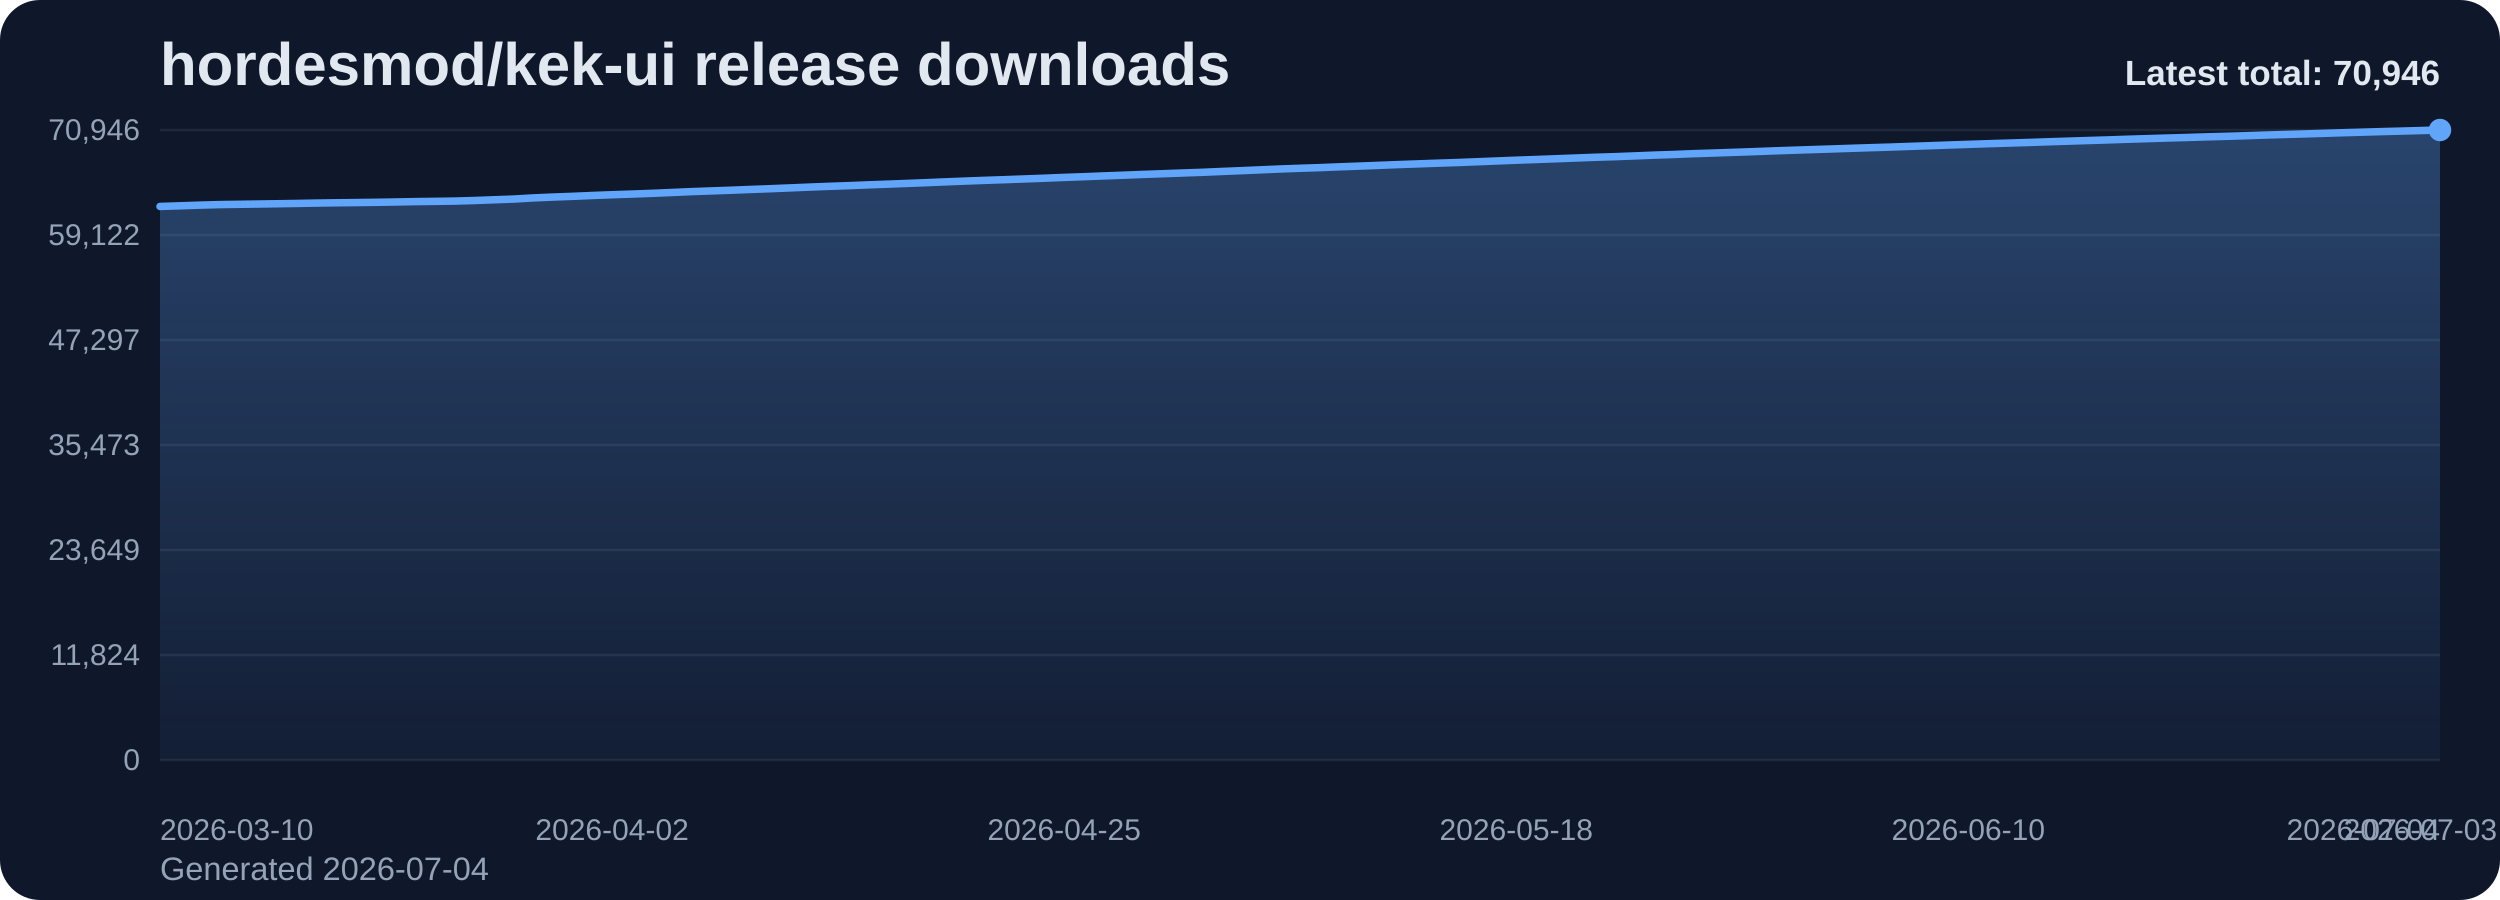
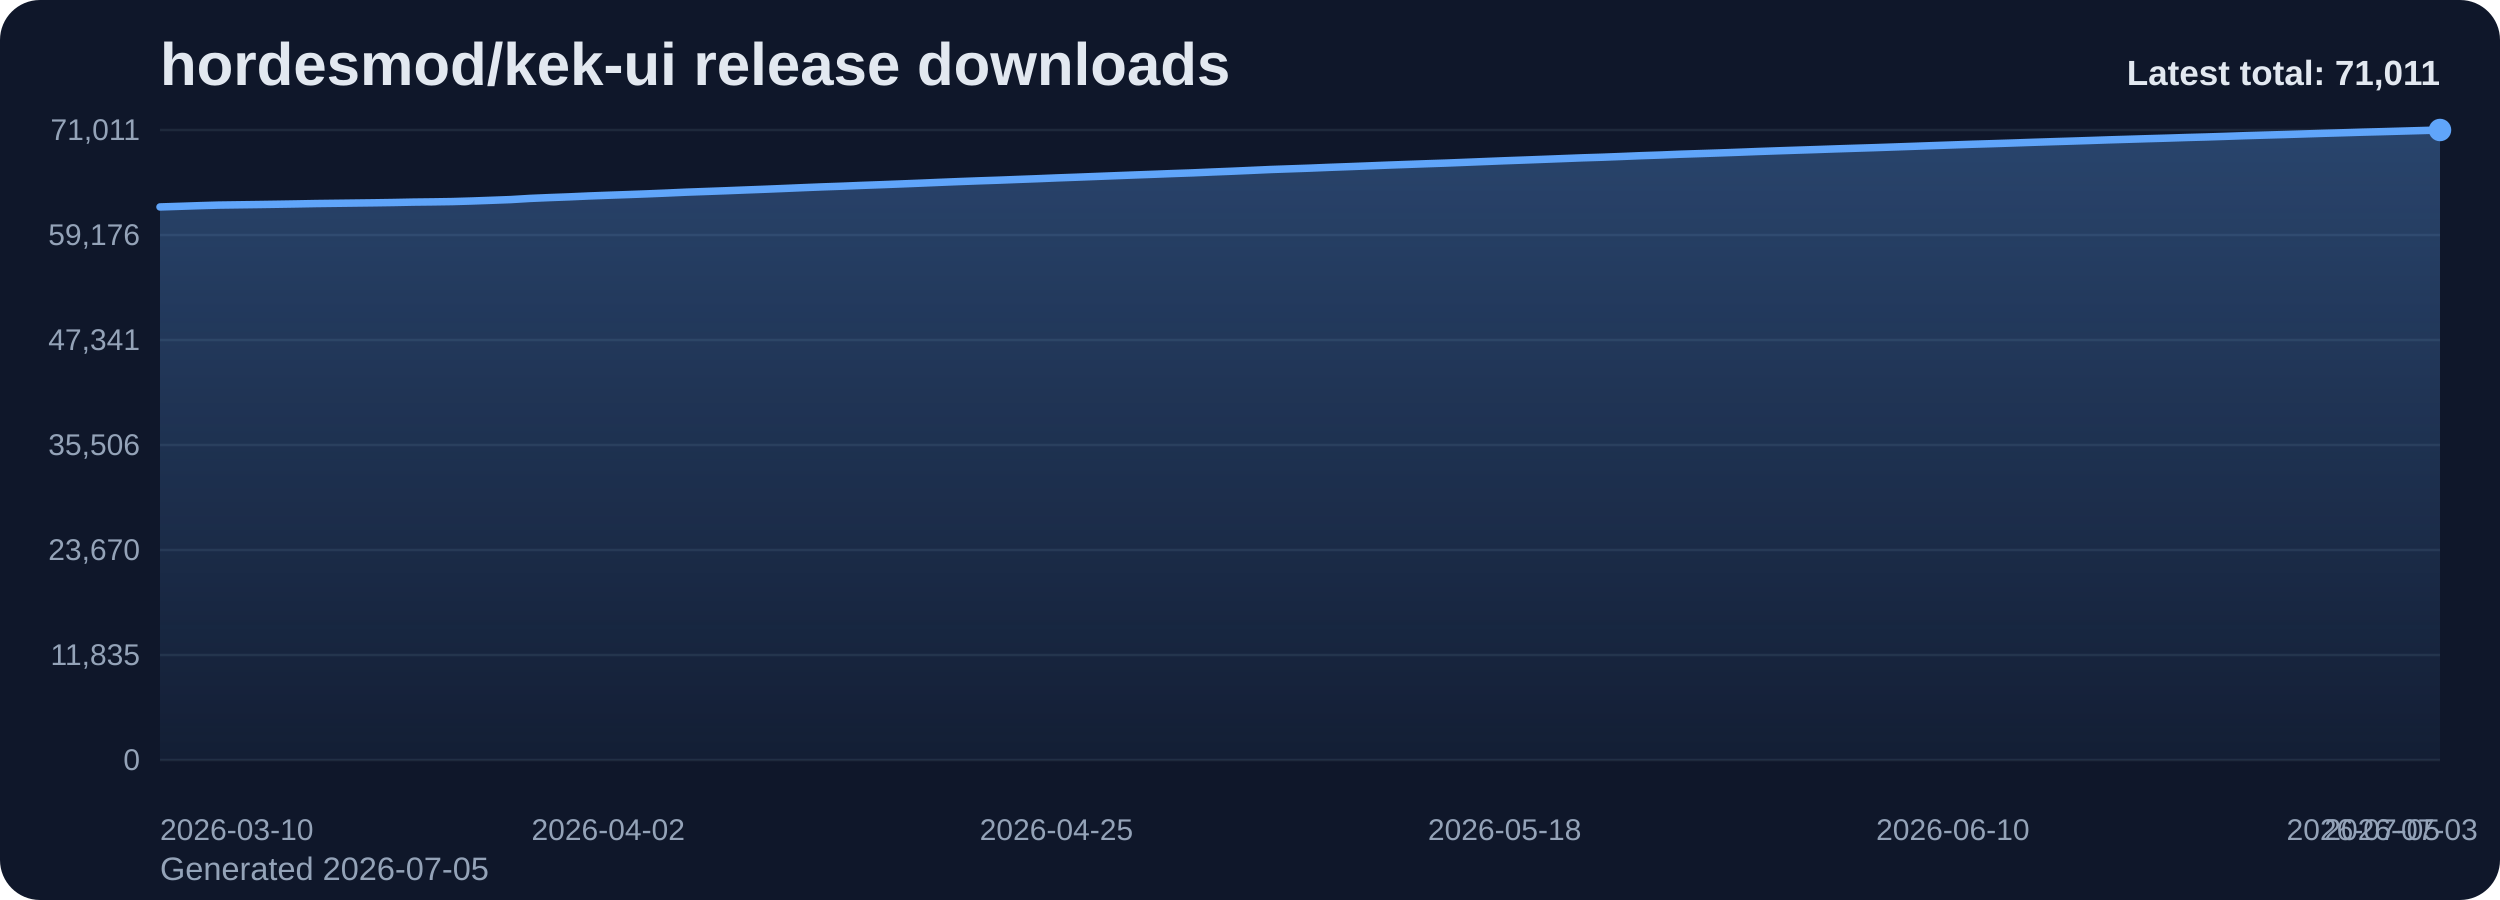
<svg xmlns="http://www.w3.org/2000/svg" viewBox="0 0 1000 360" role="img" aria-label="hordesmod/kek-ui release downloads chart">
  <defs>
    <linearGradient id="fill-total-trend-slate" x1="0" y1="0" x2="0" y2="1">
      <stop offset="0%" stop-color="#60a5fa" stop-opacity="0.32" />
      <stop offset="100%" stop-color="#60a5fa" stop-opacity="0.05" />
    </linearGradient>
    <style>
      .bg { fill: #0f172a; }
      .title { font: 700 24px Arial, sans-serif; fill: #e2e8f0; }
      .sub { font: 400 13px Arial, sans-serif; fill: #94a3b8; }
      .grid { stroke: #1e293b; stroke-width: 1; }
      .axis { font: 400 12px Arial, sans-serif; fill: #94a3b8; }
      .line { fill: none; stroke: #60a5fa; stroke-width: 3; stroke-linecap: round; stroke-linejoin: round; }
      .dot { fill: #60a5fa; }
      .value { font: 600 11px Arial, sans-serif; fill: #cbd5e1; }
      .latest { font: 700 14px Arial, sans-serif; fill: #e2e8f0; }
    </style>
  </defs>
  <rect class="bg" x="0" y="0" width="1000" height="360" rx="16" />
  <text class="title" x="64" y="34">hordesmod/kek-ui release downloads</text>
-   <text class="sub" x="64" y="352">Generated 2026-07-04</text>
+   <text class="sub" x="64" y="352">Generated 2026-07-05</text>
  <line x1="64" y1="52.00" x2="976" y2="52.00" class="grid" />
-   <text x="56" y="56.00" text-anchor="end" class="axis">70,946</text>
+   <text x="56" y="56.00" text-anchor="end" class="axis">71,011</text>
  <line x1="64" y1="94.00" x2="976" y2="94.00" class="grid" />
-   <text x="56" y="98.00" text-anchor="end" class="axis">59,122</text>
+   <text x="56" y="98.00" text-anchor="end" class="axis">59,176</text>
  <line x1="64" y1="136.00" x2="976" y2="136.00" class="grid" />
-   <text x="56" y="140.00" text-anchor="end" class="axis">47,297</text>
+   <text x="56" y="140.00" text-anchor="end" class="axis">47,341</text>
  <line x1="64" y1="178.00" x2="976" y2="178.00" class="grid" />
-   <text x="56" y="182.00" text-anchor="end" class="axis">35,473</text>
+   <text x="56" y="182.00" text-anchor="end" class="axis">35,506</text>
  <line x1="64" y1="220.00" x2="976" y2="220.00" class="grid" />
-   <text x="56" y="224.00" text-anchor="end" class="axis">23,649</text>
+   <text x="56" y="224.00" text-anchor="end" class="axis">23,670</text>
  <line x1="64" y1="262.00" x2="976" y2="262.00" class="grid" />
-   <text x="56" y="266.00" text-anchor="end" class="axis">11,824</text>
+   <text x="56" y="266.00" text-anchor="end" class="axis">11,835</text>
  <line x1="64" y1="304.00" x2="976" y2="304.00" class="grid" />
  <text x="56" y="308.00" text-anchor="end" class="axis">0</text>
-   <path d="M 64.00 304 L 64.00 82.58 L 71.86 82.33 L 79.72 82.06 L 87.59 81.84 L 95.45 81.72 L 103.31 81.61 L 111.17 81.49 L 119.03 81.37 L 126.90 81.22 L 134.76 81.11 L 142.62 81.02 L 150.48 80.92 L 158.34 80.79 L 166.21 80.64 L 174.07 80.54 L 181.93 80.43 L 189.79 80.20 L 197.66 79.91 L 205.52 79.62 L 213.38 79.16 L 221.24 78.82 L 229.10 78.53 L 236.97 78.19 L 244.83 77.89 L 252.69 77.63 L 260.55 77.34 L 268.41 77.01 L 276.28 76.66 L 284.14 76.38 L 292.00 76.10 L 299.86 75.79 L 307.72 75.50 L 315.59 75.18 L 323.45 74.85 L 331.31 74.54 L 339.17 74.27 L 347.03 73.95 L 354.90 73.67 L 362.76 73.37 L 370.62 73.06 L 378.48 72.73 L 386.34 72.42 L 394.21 72.13 L 402.07 71.86 L 409.93 71.57 L 417.79 71.28 L 425.66 70.96 L 433.52 70.68 L 441.38 70.37 L 449.24 70.08 L 457.10 69.77 L 464.97 69.49 L 472.83 69.20 L 480.69 68.93 L 488.55 68.59 L 496.41 68.27 L 504.28 67.93 L 512.14 67.59 L 520.00 67.31 L 527.86 67.05 L 535.72 66.73 L 543.59 66.44 L 551.45 66.14 L 559.31 65.83 L 567.17 65.55 L 575.03 65.27 L 582.90 65.01 L 590.76 64.70 L 598.62 64.39 L 606.48 64.08 L 614.34 63.80 L 622.21 63.51 L 630.07 63.21 L 637.93 62.91 L 645.79 62.67 L 653.66 62.37 L 661.52 62.05 L 669.38 61.79 L 677.24 61.47 L 685.10 61.22 L 692.97 60.95 L 700.83 60.68 L 708.69 60.38 L 716.55 60.11 L 724.41 59.85 L 732.28 59.60 L 740.14 59.33 L 748.00 59.08 L 755.86 58.84 L 763.72 58.56 L 771.59 58.29 L 779.45 58.01 L 787.31 57.74 L 795.17 57.48 L 803.03 57.24 L 810.90 57.00 L 818.76 56.73 L 826.62 56.48 L 834.48 56.23 L 842.34 55.99 L 850.21 55.72 L 858.07 55.48 L 865.93 55.24 L 873.79 55.02 L 881.66 54.77 L 889.52 54.56 L 897.38 54.32 L 905.24 54.04 L 913.10 53.81 L 920.97 53.59 L 928.83 53.35 L 936.69 53.10 L 944.55 52.88 L 952.41 52.64 L 960.28 52.44 L 968.14 52.22 L 976.00 52.00 L 976.00 304 Z" fill="url(#fill-total-trend-slate)" />
-   <polyline class="line" points="64.00,82.58 71.86,82.33 79.72,82.06 87.59,81.84 95.45,81.72 103.31,81.61 111.17,81.49 119.03,81.37 126.90,81.22 134.76,81.11 142.62,81.02 150.48,80.92 158.34,80.79 166.21,80.64 174.07,80.54 181.93,80.43 189.79,80.20 197.66,79.91 205.52,79.62 213.38,79.16 221.24,78.82 229.10,78.53 236.97,78.19 244.83,77.89 252.69,77.63 260.55,77.34 268.41,77.01 276.28,76.66 284.14,76.38 292.00,76.10 299.86,75.79 307.72,75.50 315.59,75.18 323.45,74.85 331.31,74.54 339.17,74.27 347.03,73.95 354.90,73.67 362.76,73.37 370.62,73.06 378.48,72.73 386.34,72.42 394.21,72.13 402.07,71.86 409.93,71.57 417.79,71.28 425.66,70.96 433.52,70.68 441.38,70.37 449.24,70.08 457.10,69.77 464.97,69.49 472.83,69.20 480.69,68.93 488.55,68.59 496.41,68.27 504.28,67.93 512.14,67.59 520.00,67.31 527.86,67.05 535.72,66.73 543.59,66.44 551.45,66.14 559.31,65.83 567.17,65.55 575.03,65.27 582.90,65.01 590.76,64.70 598.62,64.39 606.48,64.08 614.34,63.80 622.21,63.51 630.07,63.21 637.93,62.91 645.79,62.67 653.66,62.37 661.52,62.05 669.38,61.79 677.24,61.47 685.10,61.22 692.97,60.95 700.83,60.68 708.69,60.38 716.55,60.11 724.41,59.85 732.28,59.60 740.14,59.33 748.00,59.08 755.86,58.84 763.72,58.56 771.59,58.29 779.45,58.01 787.31,57.74 795.17,57.48 803.03,57.24 810.90,57.00 818.76,56.73 826.62,56.48 834.48,56.23 842.34,55.99 850.21,55.72 858.07,55.48 865.93,55.24 873.79,55.02 881.66,54.77 889.52,54.56 897.38,54.32 905.24,54.04 913.10,53.81 920.97,53.59 928.83,53.35 936.69,53.10 944.55,52.88 952.41,52.64 960.28,52.44 968.14,52.22 976.00,52.00" />
+   <path d="M 64.00 304 L 64.00 82.78 L 71.79 82.53 L 79.59 82.27 L 87.38 82.04 L 95.18 81.93 L 102.97 81.82 L 110.77 81.70 L 118.56 81.57 L 126.36 81.42 L 134.15 81.32 L 141.95 81.22 L 149.74 81.12 L 157.54 81.00 L 165.33 80.84 L 173.13 80.75 L 180.92 80.63 L 188.72 80.40 L 196.51 80.12 L 204.31 79.83 L 212.10 79.36 L 219.90 79.03 L 227.69 78.74 L 235.49 78.39 L 243.28 78.10 L 251.08 77.83 L 258.87 77.54 L 266.67 77.22 L 274.46 76.87 L 282.26 76.59 L 290.05 76.31 L 297.85 76.00 L 305.64 75.71 L 313.44 75.39 L 321.23 75.06 L 329.03 74.75 L 336.82 74.48 L 344.62 74.16 L 352.41 73.88 L 360.21 73.58 L 368.00 73.27 L 375.79 72.94 L 383.59 72.63 L 391.38 72.34 L 399.18 72.08 L 406.97 71.78 L 414.77 71.49 L 422.56 71.17 L 430.36 70.89 L 438.15 70.59 L 445.95 70.29 L 453.74 69.99 L 461.54 69.71 L 469.33 69.41 L 477.13 69.14 L 484.92 68.80 L 492.72 68.49 L 500.51 68.15 L 508.31 67.80 L 516.10 67.53 L 523.90 67.26 L 531.69 66.94 L 539.49 66.66 L 547.28 66.36 L 555.08 66.05 L 562.87 65.77 L 570.67 65.49 L 578.46 65.23 L 586.26 64.92 L 594.05 64.61 L 601.85 64.30 L 609.64 64.02 L 617.44 63.73 L 625.23 63.43 L 633.03 63.13 L 640.82 62.89 L 648.62 62.59 L 656.41 62.27 L 664.21 62.01 L 672.00 61.69 L 679.79 61.44 L 687.59 61.18 L 695.38 60.90 L 703.18 60.60 L 710.97 60.33 L 718.77 60.07 L 726.56 59.82 L 734.36 59.55 L 742.15 59.30 L 749.95 59.06 L 757.74 58.79 L 765.54 58.52 L 773.33 58.24 L 781.13 57.97 L 788.92 57.70 L 796.72 57.47 L 804.51 57.22 L 812.31 56.95 L 820.10 56.70 L 827.90 56.46 L 835.69 56.21 L 843.49 55.94 L 851.28 55.71 L 859.08 55.47 L 866.87 55.25 L 874.67 55.00 L 882.46 54.79 L 890.26 54.54 L 898.05 54.27 L 905.85 54.04 L 913.64 53.82 L 921.44 53.58 L 929.23 53.33 L 937.03 53.11 L 944.82 52.87 L 952.62 52.67 L 960.41 52.45 L 968.21 52.23 L 976.00 52.00 L 976.00 304 Z" fill="url(#fill-total-trend-slate)" />
+   <polyline class="line" points="64.00,82.78 71.79,82.53 79.59,82.27 87.38,82.04 95.18,81.93 102.97,81.82 110.77,81.70 118.56,81.57 126.36,81.42 134.15,81.32 141.95,81.22 149.74,81.12 157.54,81.00 165.33,80.84 173.13,80.75 180.92,80.63 188.72,80.40 196.51,80.12 204.31,79.83 212.10,79.36 219.90,79.03 227.69,78.74 235.49,78.39 243.28,78.10 251.08,77.83 258.87,77.54 266.67,77.22 274.46,76.87 282.26,76.59 290.05,76.31 297.85,76.00 305.64,75.71 313.44,75.39 321.23,75.06 329.03,74.75 336.82,74.48 344.62,74.16 352.41,73.88 360.21,73.58 368.00,73.27 375.79,72.94 383.59,72.63 391.38,72.34 399.18,72.08 406.97,71.78 414.77,71.49 422.56,71.17 430.36,70.89 438.15,70.59 445.95,70.29 453.74,69.99 461.54,69.71 469.33,69.41 477.13,69.14 484.92,68.80 492.72,68.49 500.51,68.15 508.31,67.80 516.10,67.53 523.90,67.26 531.69,66.94 539.49,66.66 547.28,66.36 555.08,66.05 562.87,65.77 570.67,65.49 578.46,65.23 586.26,64.92 594.05,64.61 601.85,64.30 609.64,64.02 617.44,63.73 625.23,63.43 633.03,63.13 640.82,62.89 648.62,62.59 656.41,62.27 664.21,62.01 672.00,61.69 679.79,61.44 687.59,61.18 695.38,60.90 703.18,60.60 710.97,60.33 718.77,60.07 726.56,59.82 734.36,59.55 742.15,59.30 749.95,59.06 757.74,58.79 765.54,58.52 773.33,58.24 781.13,57.97 788.92,57.70 796.72,57.47 804.51,57.22 812.31,56.95 820.10,56.70 827.90,56.46 835.69,56.21 843.49,55.94 851.28,55.71 859.08,55.47 866.87,55.25 874.67,55.00 882.46,54.79 890.26,54.54 898.05,54.27 905.85,54.04 913.64,53.82 921.44,53.58 929.23,53.33 937.03,53.11 944.82,52.87 952.62,52.67 960.41,52.45 968.21,52.23 976.00,52.00" />
  <circle class="dot" cx="976.00" cy="52.00" r="4.5" />
  <text class="axis" x="64.00" y="336" text-anchor="start">2026-03-10</text>
-   <text class="axis" x="244.83" y="336" text-anchor="middle">2026-04-02</text>
-   <text class="axis" x="425.66" y="336" text-anchor="middle">2026-04-25</text>
-   <text class="axis" x="606.48" y="336" text-anchor="middle">2026-05-18</text>
-   <text class="axis" x="787.31" y="336" text-anchor="middle">2026-06-10</text>
-   <text class="axis" x="968.14" y="336" text-anchor="middle">2026-07-03</text>
-   <text class="axis" x="976.00" y="336" text-anchor="end">2026-07-04</text>
-   <text class="latest" x="976" y="34" text-anchor="end">Latest total: 70,946</text>
+   <text class="axis" x="243.28" y="336" text-anchor="middle">2026-04-02</text>
+   <text class="axis" x="422.56" y="336" text-anchor="middle">2026-04-25</text>
+   <text class="axis" x="601.85" y="336" text-anchor="middle">2026-05-18</text>
+   <text class="axis" x="781.13" y="336" text-anchor="middle">2026-06-10</text>
+   <text class="axis" x="960.41" y="336" text-anchor="middle">2026-07-03</text>
+   <text class="axis" x="976.00" y="336" text-anchor="end">2026-07-05</text>
+   <text class="latest" x="976" y="34" text-anchor="end">Latest total: 71,011</text>
</svg>
